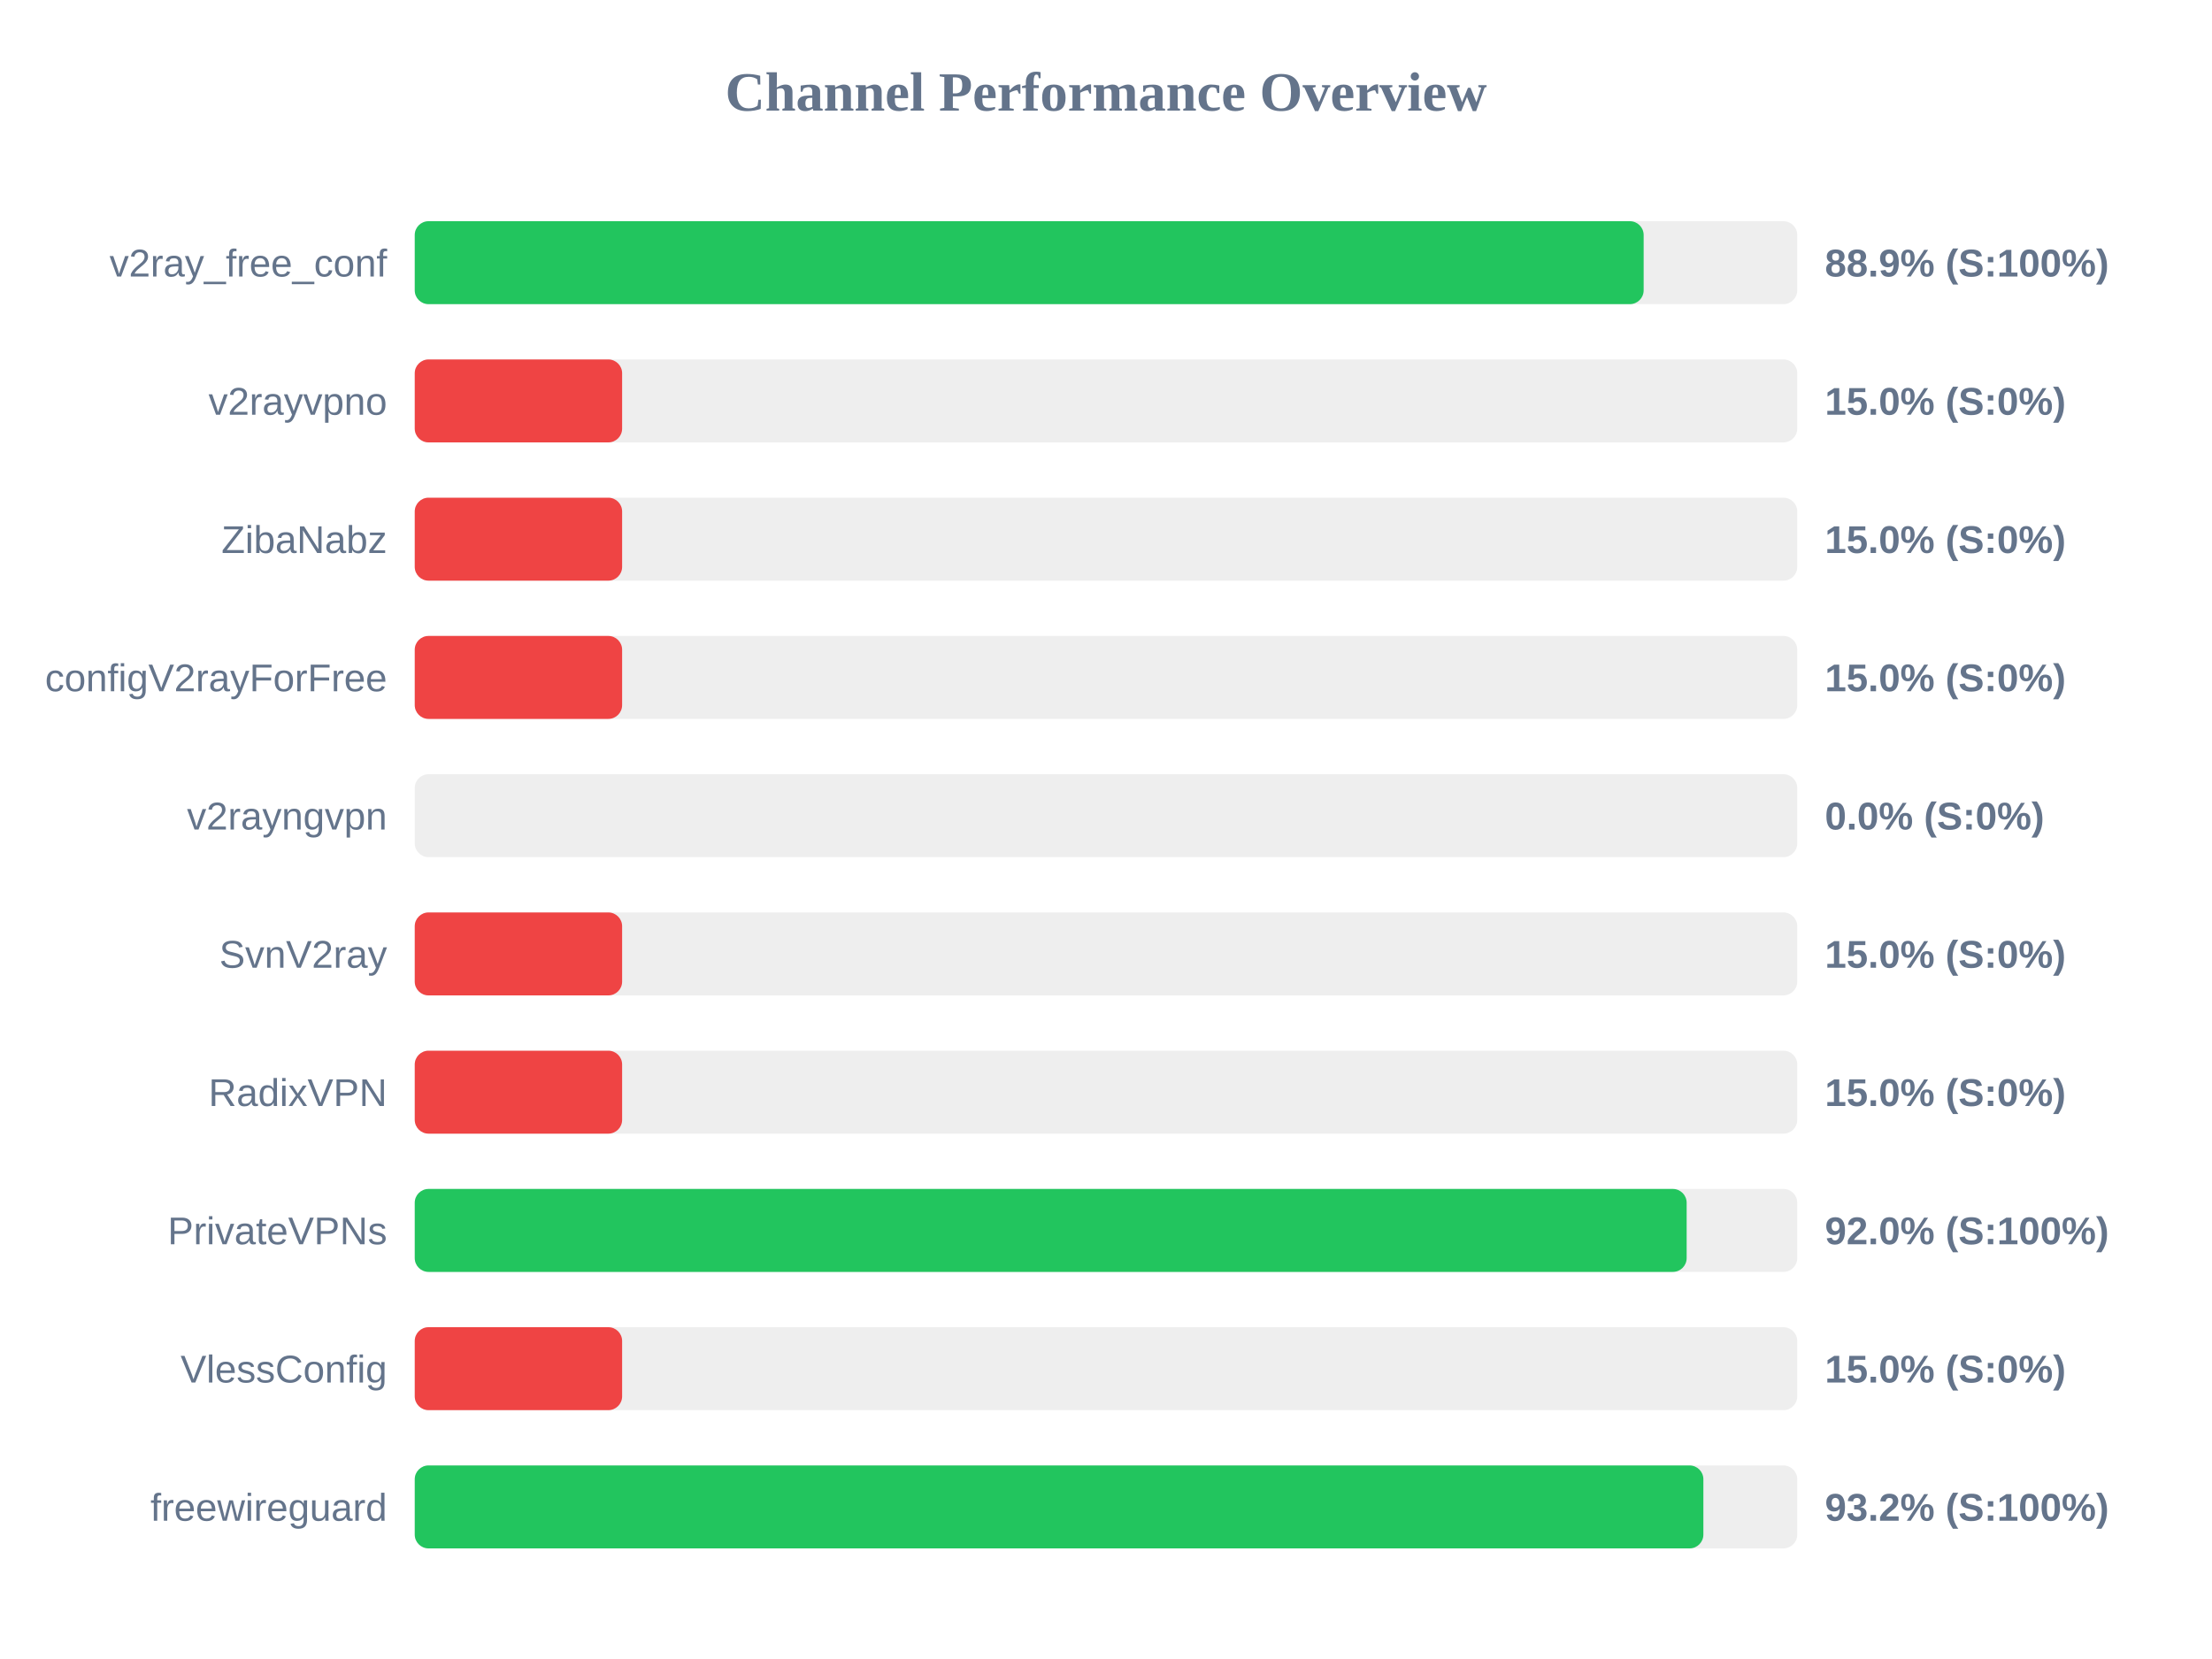
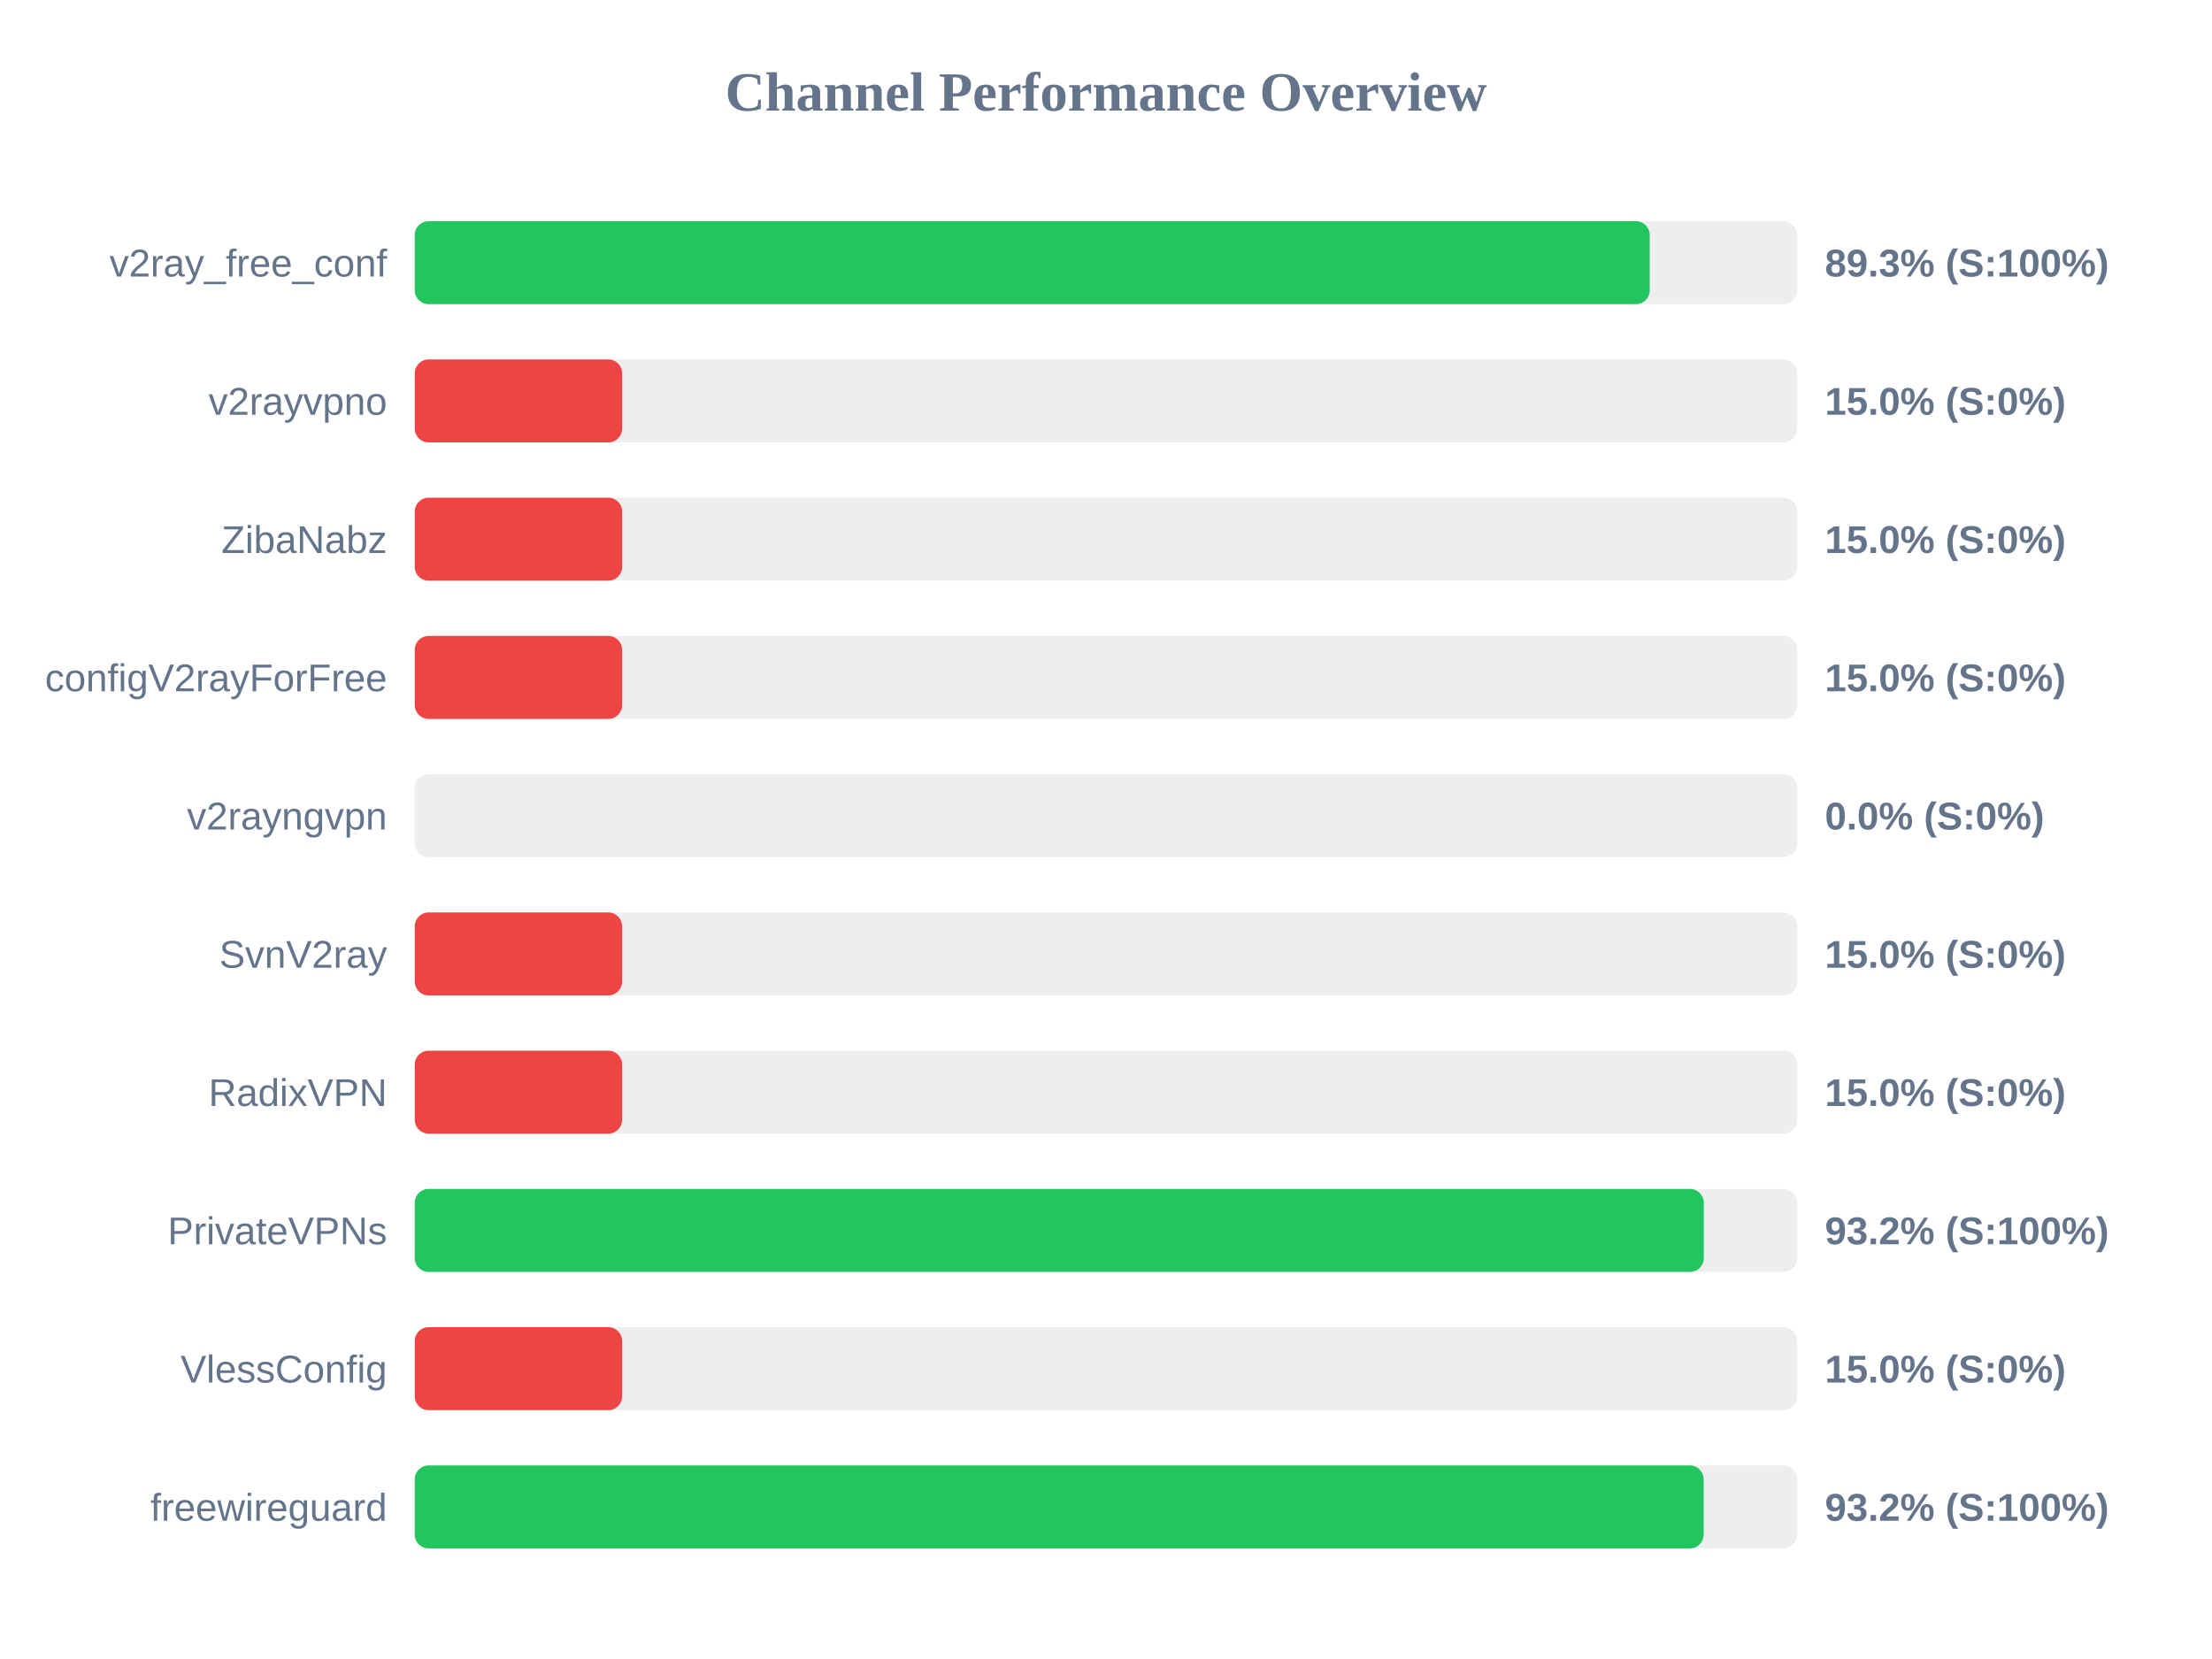
<svg xmlns="http://www.w3.org/2000/svg" width="800" height="600" version="1.1">
  <style>
        .row { font: 14px Arial; fill: #64748b; }
        .score { font: bold 14px Arial; fill: #64748b; }
    </style>
  <text x="400" y="40" text-anchor="middle" font-size="20px" font-weight="bold" fill="#64748b">Channel Performance Overview</text>
  <rect x="150" y="80" width="500" height="30" fill="#eee" rx="5" />
-   <rect x="150" y="80" width="444.45" height="30" fill="#22c55e" rx="5" />
+   <rect x="150" y="80" width="446.65" height="30" fill="#22c55e" rx="5" />
  <text x="140" y="100" text-anchor="end" class="row">v2ray_free_conf</text>
-   <text x="660" y="100" text-anchor="start" class="score">88.9% (S:100%)</text>
+   <text x="660" y="100" text-anchor="start" class="score">89.3% (S:100%)</text>
  <rect x="150" y="130" width="500" height="30" fill="#eee" rx="5" />
  <rect x="150" y="130" width="75.0" height="30" fill="#ef4444" rx="5" />
  <text x="140" y="150" text-anchor="end" class="row">v2rayvpno</text>
  <text x="660" y="150" text-anchor="start" class="score">15.0% (S:0%)</text>
  <rect x="150" y="180" width="500" height="30" fill="#eee" rx="5" />
  <rect x="150" y="180" width="75.0" height="30" fill="#ef4444" rx="5" />
  <text x="140" y="200" text-anchor="end" class="row">ZibaNabz</text>
  <text x="660" y="200" text-anchor="start" class="score">15.0% (S:0%)</text>
  <rect x="150" y="230" width="500" height="30" fill="#eee" rx="5" />
  <rect x="150" y="230" width="75.0" height="30" fill="#ef4444" rx="5" />
  <text x="140" y="250" text-anchor="end" class="row">configV2rayForFree</text>
  <text x="660" y="250" text-anchor="start" class="score">15.0% (S:0%)</text>
  <rect x="150" y="280" width="500" height="30" fill="#eee" rx="5" />
  <rect x="150" y="280" width="0.0" height="30" fill="#ef4444" rx="5" />
  <text x="140" y="300" text-anchor="end" class="row">v2rayngvpn</text>
  <text x="660" y="300" text-anchor="start" class="score">0.0% (S:0%)</text>
  <rect x="150" y="330" width="500" height="30" fill="#eee" rx="5" />
  <rect x="150" y="330" width="75.0" height="30" fill="#ef4444" rx="5" />
  <text x="140" y="350" text-anchor="end" class="row">SvnV2ray</text>
  <text x="660" y="350" text-anchor="start" class="score">15.0% (S:0%)</text>
  <rect x="150" y="380" width="500" height="30" fill="#eee" rx="5" />
  <rect x="150" y="380" width="75.0" height="30" fill="#ef4444" rx="5" />
  <text x="140" y="400" text-anchor="end" class="row">RadixVPN</text>
  <text x="660" y="400" text-anchor="start" class="score">15.0% (S:0%)</text>
  <rect x="150" y="430" width="500" height="30" fill="#eee" rx="5" />
-   <rect x="150" y="430" width="460.0" height="30" fill="#22c55e" rx="5" />
+   <rect x="150" y="430" width="466.2" height="30" fill="#22c55e" rx="5" />
  <text x="140" y="450" text-anchor="end" class="row">PrivateVPNs</text>
-   <text x="660" y="450" text-anchor="start" class="score">92.0% (S:100%)</text>
+   <text x="660" y="450" text-anchor="start" class="score">93.2% (S:100%)</text>
  <rect x="150" y="480" width="500" height="30" fill="#eee" rx="5" />
  <rect x="150" y="480" width="75.0" height="30" fill="#ef4444" rx="5" />
  <text x="140" y="500" text-anchor="end" class="row">VlessConfig</text>
  <text x="660" y="500" text-anchor="start" class="score">15.0% (S:0%)</text>
  <rect x="150" y="530" width="500" height="30" fill="#eee" rx="5" />
-   <rect x="150" y="530" width="466.05" height="30" fill="#22c55e" rx="5" />
+   <rect x="150" y="530" width="466.15" height="30" fill="#22c55e" rx="5" />
  <text x="140" y="550" text-anchor="end" class="row">freewireguard</text>
  <text x="660" y="550" text-anchor="start" class="score">93.2% (S:100%)</text>
</svg>
